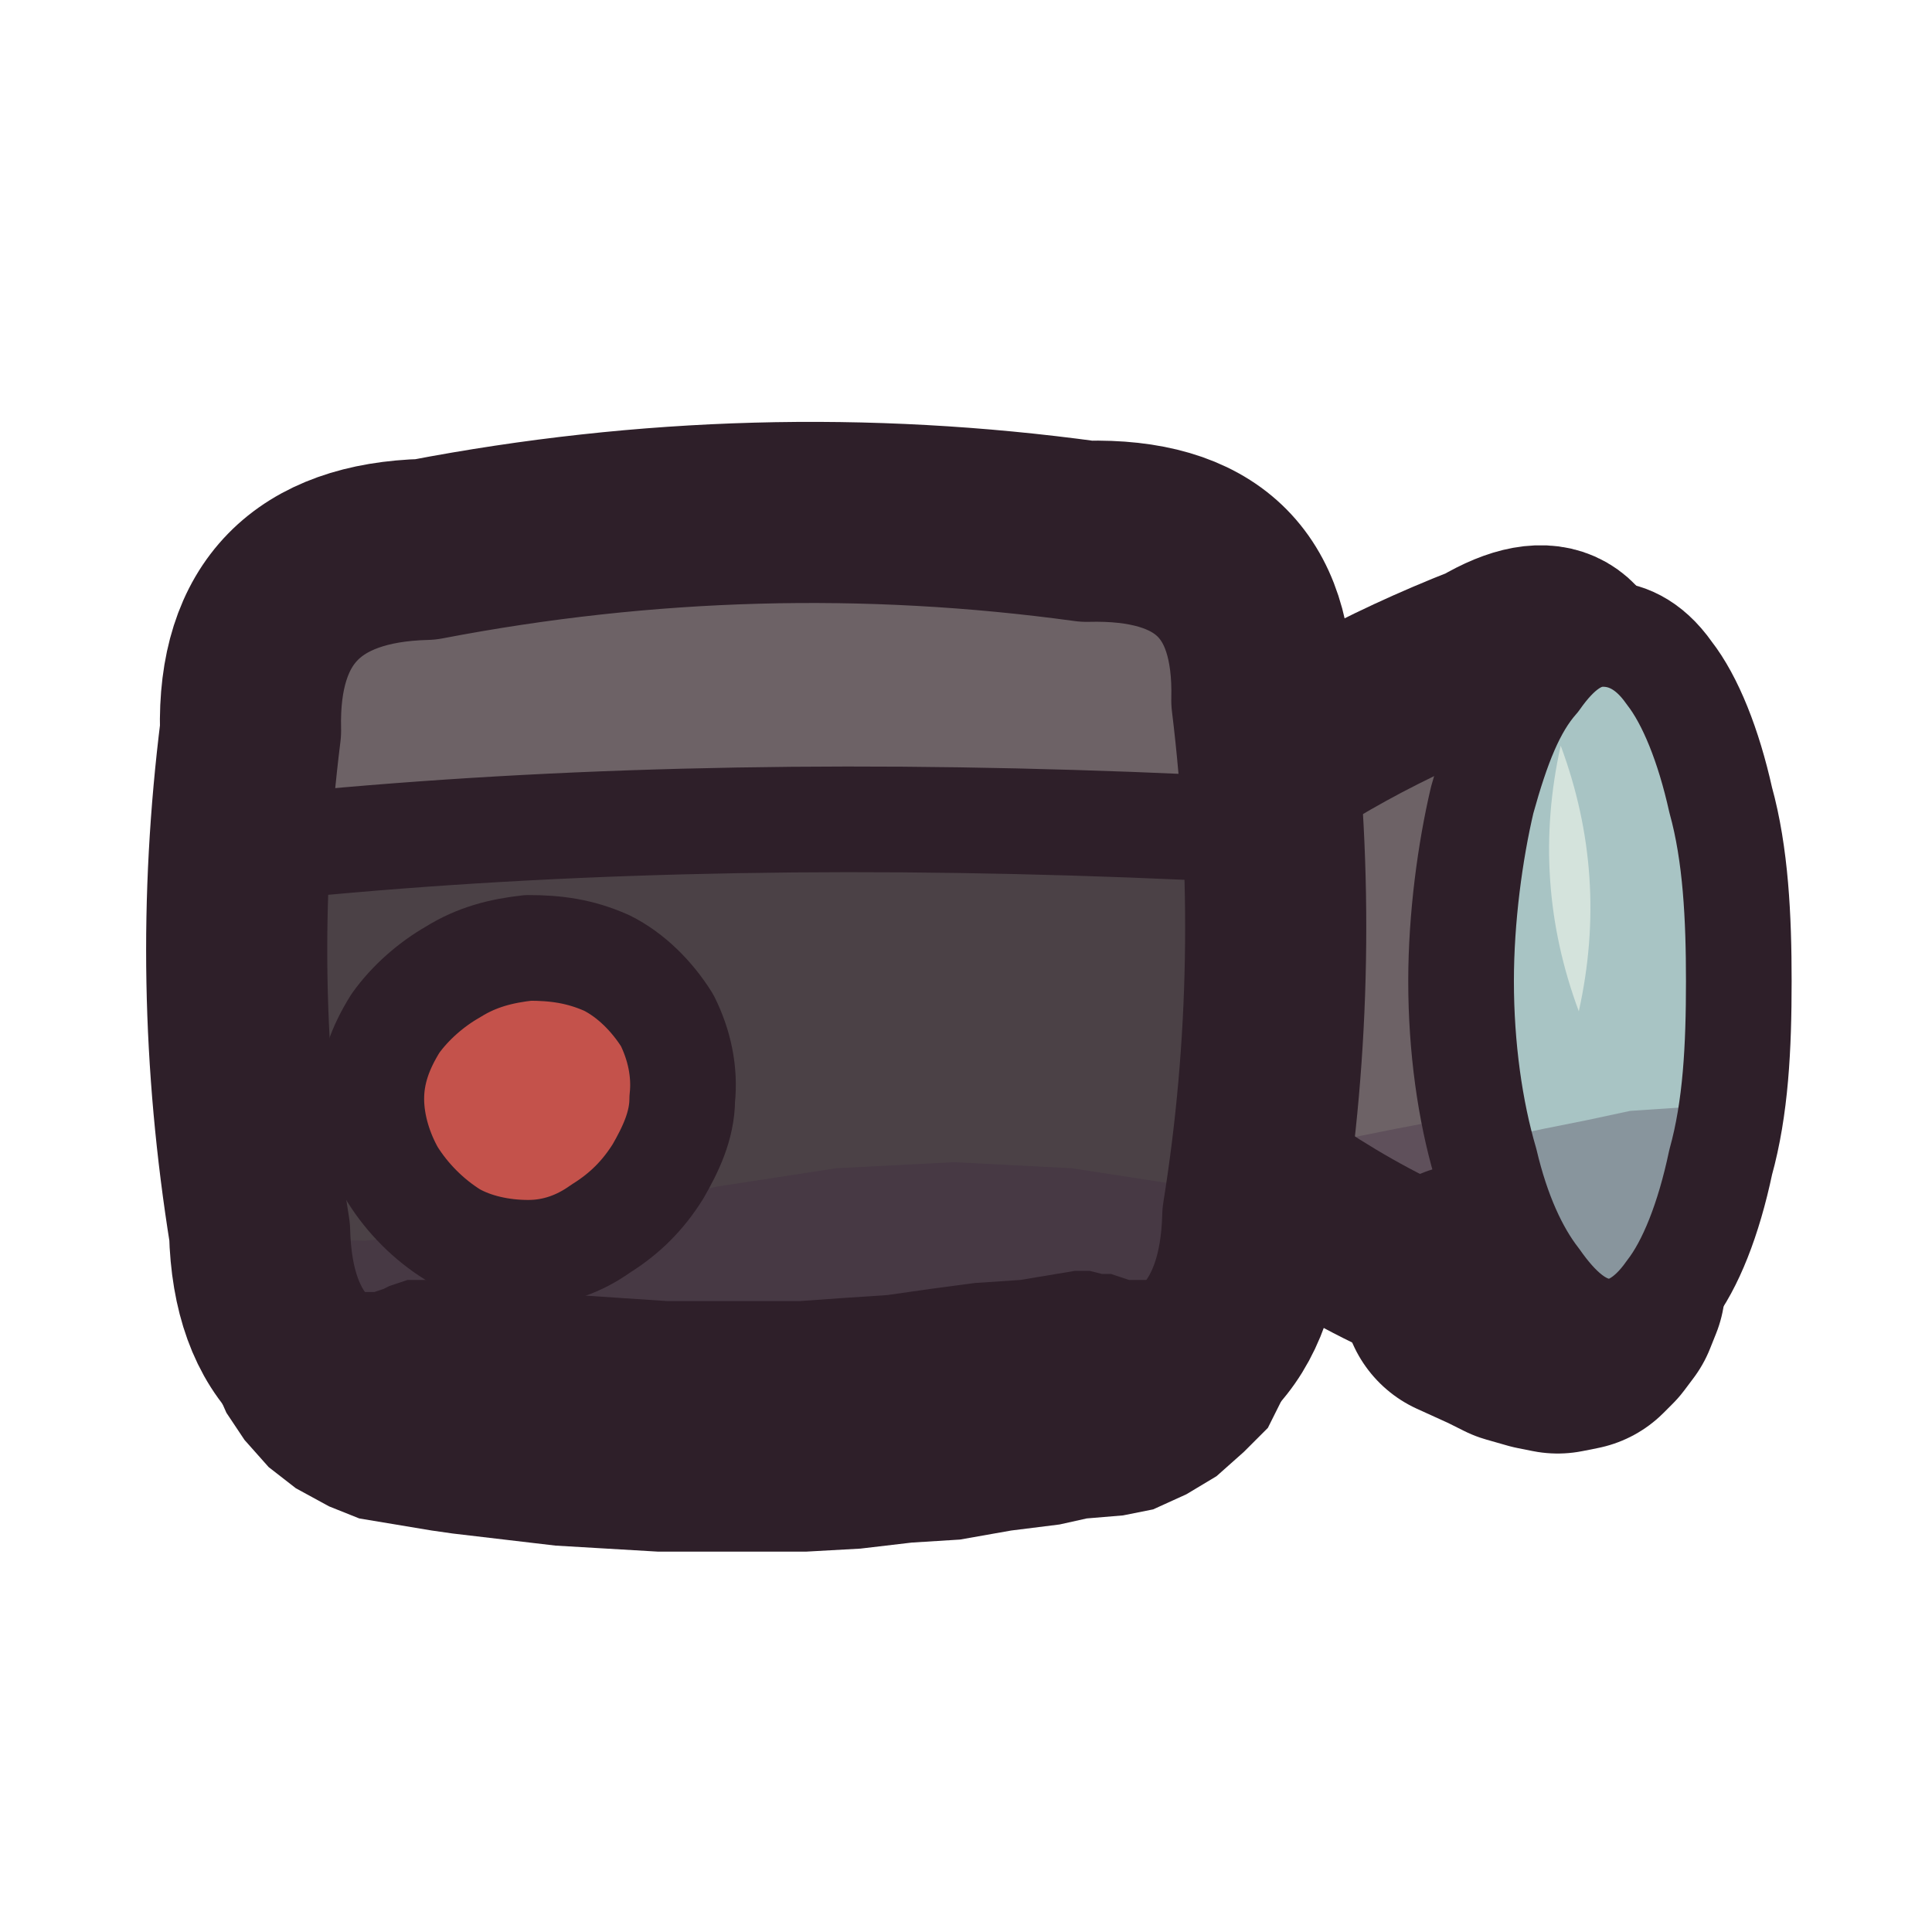
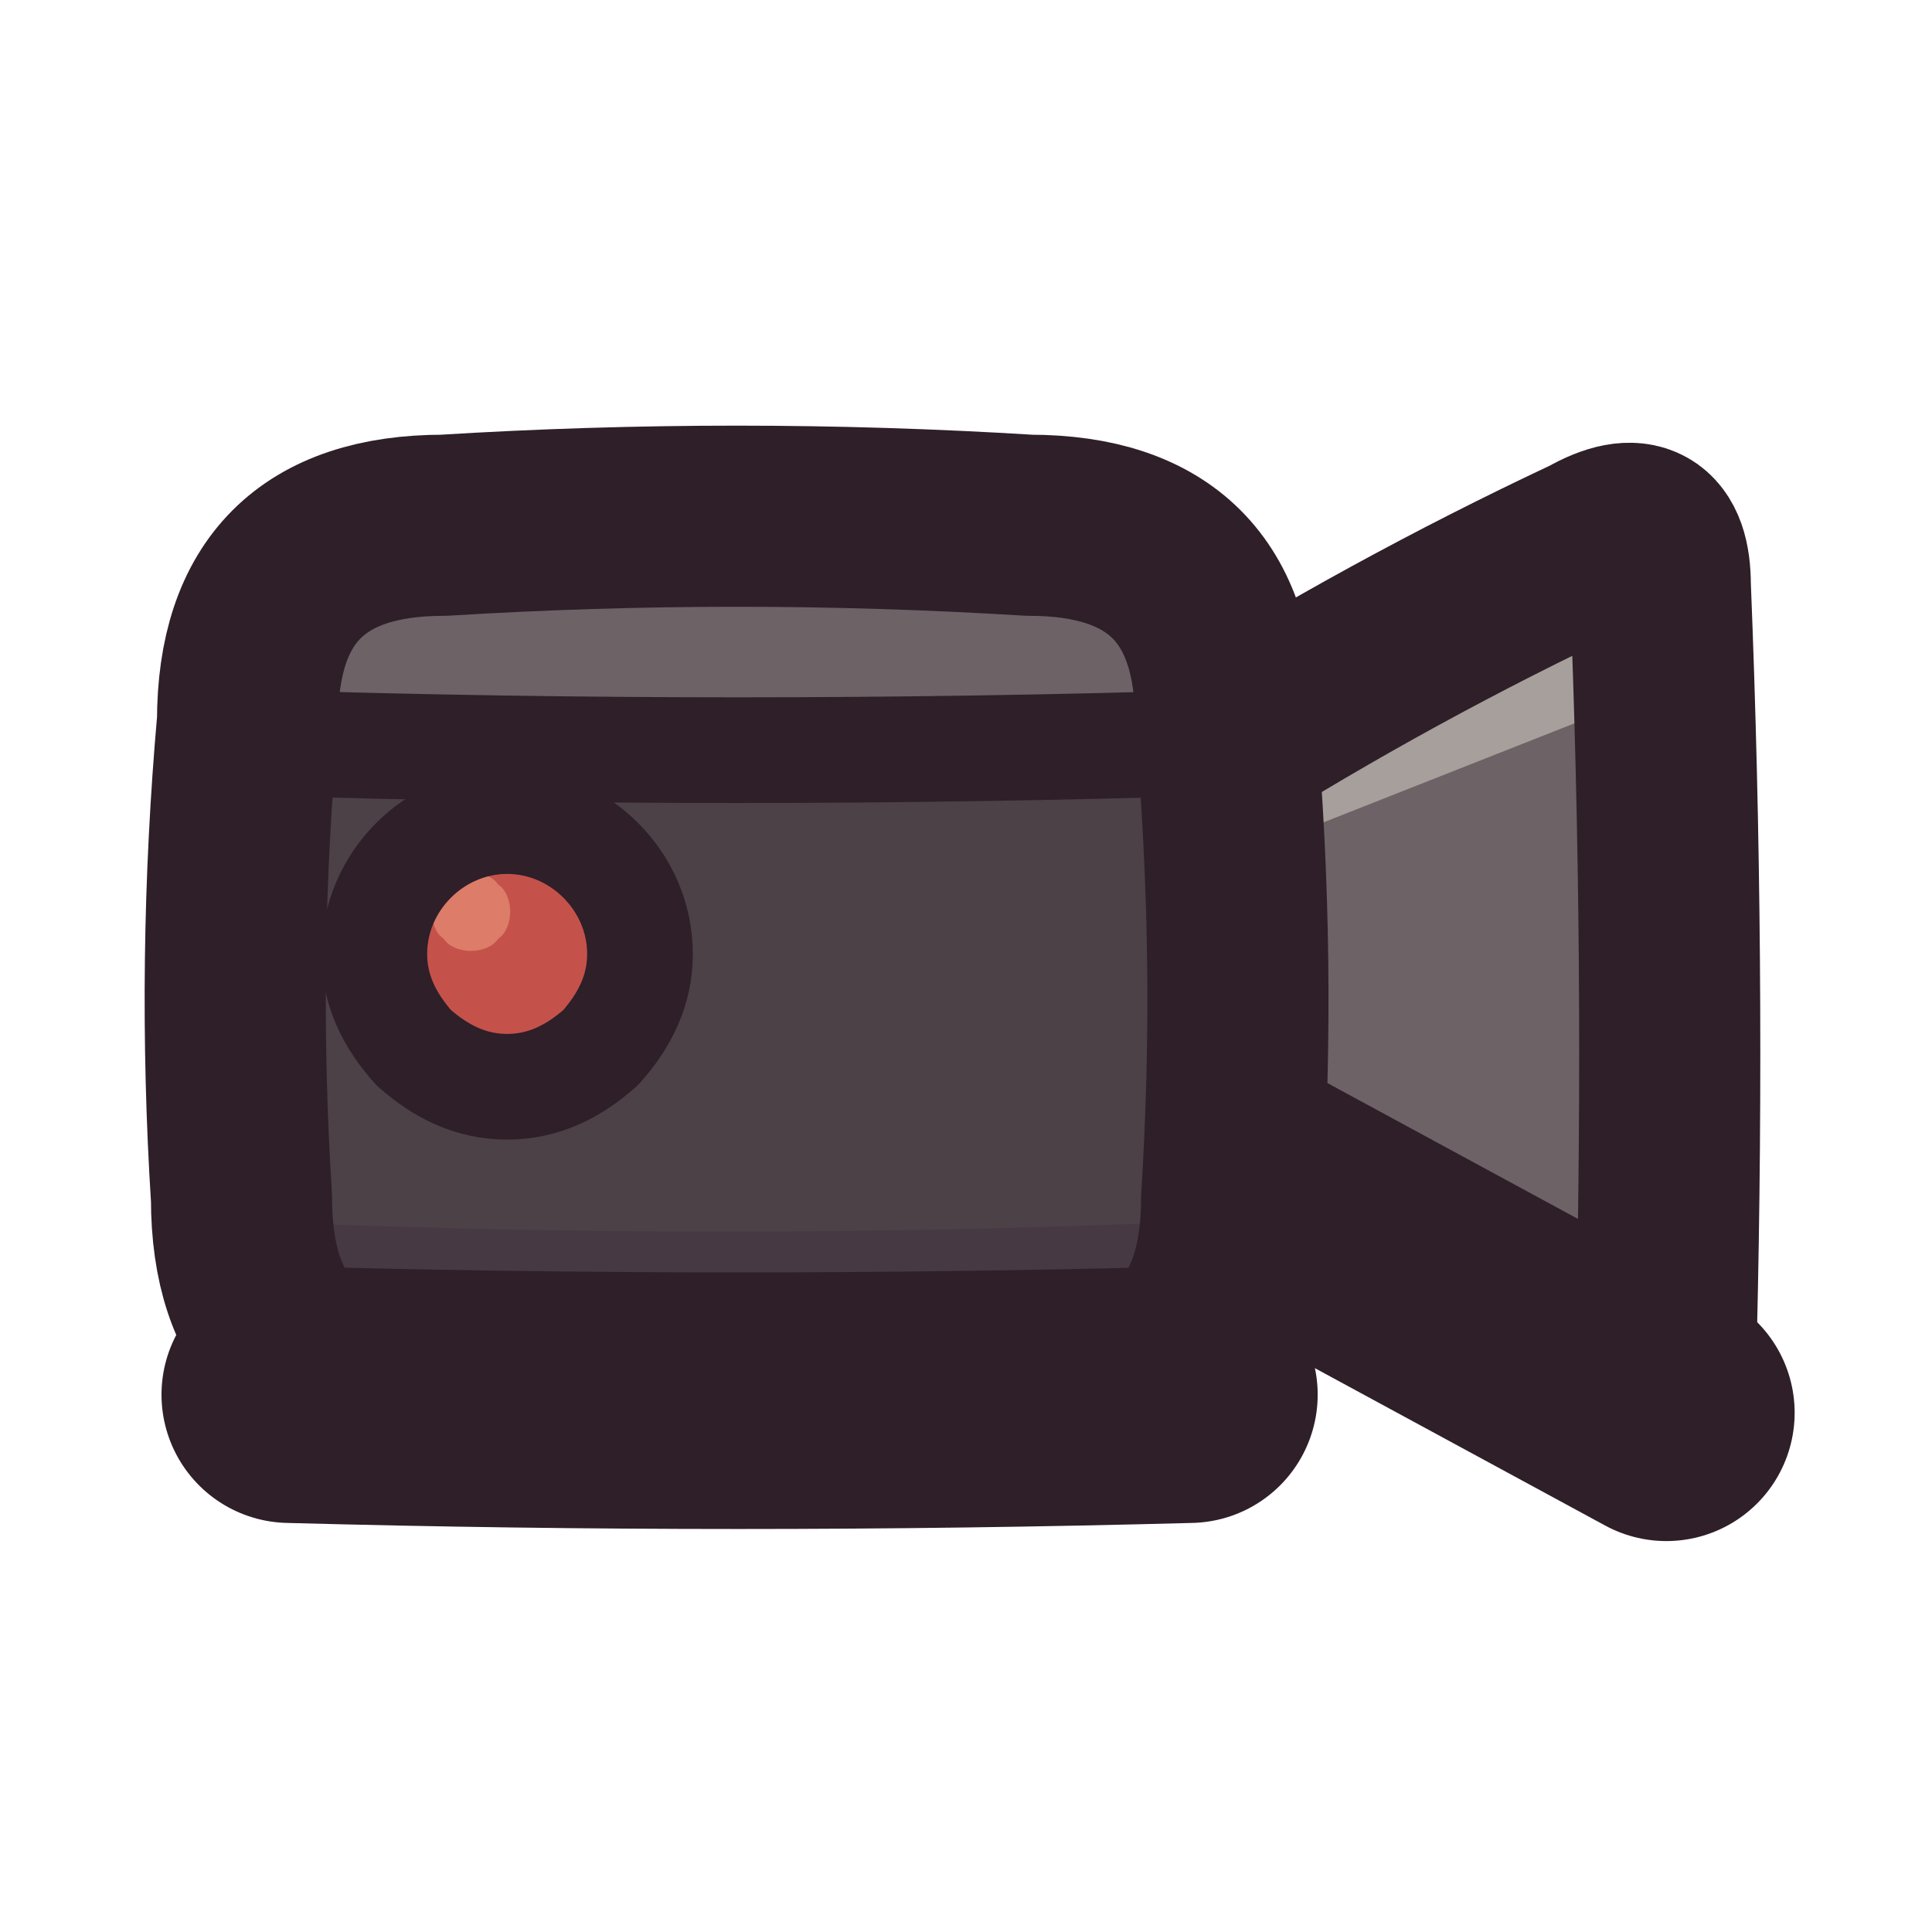
<svg xmlns="http://www.w3.org/2000/svg" viewBox="0 0 64 64" width="64" height="64">
  <defs>
-     <clipPath id="icon-camera-box">
-       <path d="M14.1 18.2C21.4 16.8 28.7 16.6 36 17.6C39.9 17.5 41.9 19.3 41.8 23.2C42.5 28.9 42.4 34.7 41.5 40.3C41.4 44.2 39.4 46.2 35.5 46.3C28.6 47.5 21.6 47.6 14.6 46.5C10.7 46.6 8.7 44.7 8.6 40.8C7.7 35.2 7.6 29.8 8.3 24.2C8.2 20.3 10.2 18.3 14.1 18.2Z" />
+     <clipPath id="icon-camera-body">
+       <path d="M14.7 17.4Q24.4 16.8 34.1 17.4Q40.6 17.4 40.6 23.9Q41.3 31.8 40.8 39.7Q40.8 46.2 34.3 46.2Q24.4 46.7 14.5 46.2Q8 46.2 8 39.7Q7.5 31.8 8.2 23.9Q8.2 17.4 14.7 17.4Z" />
    </clipPath>
    <clipPath id="icon-camera-horn">
-       <path d="M40.2 26.7C42.9 24.6 45.9 23 49.2 21.7C51.4 20.4 52.6 21.1 52.7 23.7C53.8 29.6 53.9 35.4 53 41.3C53.1 43.9 51.9 44.5 49.7 43.2C46.1 42.1 43 40.2 40.1 37.9C39 37.2 38.4 36.2 38.4 34.9C37.8 33.2 37.8 31.3 38.4 29.6C38.4 28.3 39 27.3 40.2 26.7Z" />
-     </clipPath>
-     <clipPath id="icon-camera-lens">
-       <path d="M57.6 32.5C57.6 34.7 57.5 36.7 57 38.5C56.6 40.4 56 41.9 55.3 42.8C54.6 43.8 53.8 44.2 53.1 44.1C52.3 44 51.6 43.4 50.9 42.4C50.2 41.5 49.6 40.2 49.2 38.5C48.7 36.8 48.4 34.7 48.4 32.5C48.4 30.4 48.7 28.2 49.1 26.5C49.6 24.7 50.1 23.4 50.9 22.5C51.6 21.5 52.3 21 53.1 21C53.8 21 54.6 21.3 55.3 22.3C56 23.2 56.6 24.7 57 26.5C57.5 28.3 57.6 30.4 57.6 32.5Z" />
+       <path d="M39.9 25.1Q46.1 21.2 52.7 18.1Q55 16.8 55 19.4Q55.5 31.8 55.2 44.2Q55.2 46.8 52.9 45.6Q46.2 42.4 39.9 38.5Q38.6 37.8 38.6 36.3L38.6 27.3Q38.6 25.8 39.9 25.1Z" />
    </clipPath>
  </defs>
  <g id="p-horn">
-     <path d="M40.2 26.7C42.9 24.6 45.9 23 49.2 21.7C51.4 20.4 52.6 21.1 52.7 23.7C53.8 29.6 53.9 35.4 53 41.3C53.1 43.9 51.9 44.5 49.7 43.2C46.1 42.1 43 40.2 40.1 37.9C39 37.2 38.4 36.2 38.4 34.9C37.8 33.2 37.8 31.3 38.4 29.6C38.4 28.3 39 27.3 40.2 26.7Z" fill="#6d6266" />
-     <path d="M29.7 37.4L31.7 37.8L33.9 38.1L35.9 38.3L38 38.4L40 38.3L42.1 38.1L44.2 37.8L46.2 37.4L48.3 37L50.4 36.7L52.5 36.5L54.5 36.4L56.6 36.5L58.7 36.7L60.8 37L62.8 37.4L62.8 63.2L29.7 63.2Z" fill="#3f2541" fill-opacity="0.3" clip-path="url(#icon-camera-horn)" />
-     <path d="M40.2 26.7C42.9 24.6 45.9 23 49.2 21.7C51.4 20.4 52.6 21.1 52.7 23.7C53.8 29.6 53.9 35.4 53 41.3C53.1 43.9 51.9 44.5 49.7 43.2C46.1 42.1 43 40.2 40.1 37.9C39 37.2 38.4 36.2 38.4 34.9C37.8 33.2 37.8 31.3 38.4 29.6C38.4 28.3 39 27.3 40.2 26.7Z" fill="none" stroke="#2e1f29" stroke-width="6" stroke-linecap="round" stroke-linejoin="round" />
-     <path d="M52.9 42.6L52.7 43.1L52.4 43.5L52.1 43.8L51.6 43.9L51.1 43.8L50.4 43.6L49.8 43.3L48.7 42.8" fill="none" stroke="#2e1f29" stroke-width="8.5" stroke-linecap="round" stroke-linejoin="round" />
-   </g>
-   <g id="p-lens">
-     <path d="M57.6 32.5C57.6 34.7 57.5 36.7 57 38.5C56.6 40.4 56 41.9 55.3 42.8C54.6 43.8 53.8 44.2 53.1 44.1C52.3 44 51.6 43.4 50.9 42.4C50.2 41.5 49.6 40.2 49.2 38.5C48.7 36.8 48.4 34.7 48.4 32.5C48.4 30.4 48.7 28.2 49.1 26.5C49.6 24.7 50.1 23.4 50.9 22.5C51.6 21.5 52.3 21 53.1 21C53.8 21 54.6 21.3 55.3 22.3C56 23.2 56.6 24.7 57 26.5C57.5 28.3 57.6 30.4 57.6 32.5Z" fill="#a8c4c4" />
-     <path d="M51.7 24.7Q50.7 29.2 52.3 33.5Q53.3 29 51.7 24.7Z" fill="#d4e3dc" />
-     <path d="M39.4 37.4L40.9 37.7L42.3 38L43.8 38.1L45.3 38.2L46.7 38.1L48.2 38L49.7 37.7L51.1 37.4L52.6 37.1L54 36.8L55.5 36.7L57 36.6L58.4 36.7L59.9 36.8L61.3 37.1L62.8 37.4L62.8 63.2L39.4 63.2Z" fill="#3f2541" fill-opacity="0.3" clip-path="url(#icon-camera-lens)" />
-     <path d="M57.6 32.5C57.6 34.7 57.5 36.7 57 38.5C56.6 40.4 56 41.9 55.3 42.8C54.6 43.8 53.8 44.2 53.1 44.1C52.3 44 51.6 43.4 50.9 42.4C50.2 41.5 49.6 40.2 49.2 38.5C48.7 36.8 48.4 34.7 48.4 32.5C48.4 30.4 48.7 28.2 49.1 26.5C49.6 24.7 50.1 23.4 50.9 22.5C51.6 21.5 52.3 21 53.1 21C53.8 21 54.6 21.3 55.3 22.3C56 23.2 56.6 24.7 57 26.5C57.5 28.3 57.6 30.4 57.6 32.5Z" fill="none" stroke="#2e1f29" stroke-width="3.5" stroke-linecap="round" stroke-linejoin="round" />
+     <path d="M39.9 25.1Q46.1 21.2 52.7 18.1Q55 16.8 55 19.4Q55.5 31.8 55.2 44.2Q55.2 46.8 52.9 45.6Q46.2 42.4 39.9 38.5Q38.6 37.8 38.6 36.3L38.6 27.3Q38.6 25.8 39.9 25.1Z" fill="#6d6266" />
+     <path d="M40.5 25.1L52.7 18.1Q55 16.8 55 19.4L55.1 22.8L40.4 28.6L39.9 26.6Q39.6 25.6 40.5 25.1Z" fill="#a69f9b" />
+     <path d="M30 40Q46 42 62 41L62 60L30 60Z" fill="#3f2541" fill-opacity="0.3" clip-path="url(#icon-camera-horn)" />
+     <path d="M39.9 25.1Q46.1 21.2 52.7 18.1Q55 16.8 55 19.4Q55.5 31.8 55.2 44.2Q55.2 46.8 52.9 45.6Q46.2 42.4 39.9 38.5Q38.6 37.8 38.6 36.3L38.6 27.3Q38.6 25.8 39.9 25.1Z" fill="none" stroke="#2e1f29" stroke-width="6" stroke-linecap="round" stroke-linejoin="round" />
+     <path d="M38.6 37.8L55.2 46.8" fill="none" stroke="#2e1f29" stroke-width="8.5" stroke-linecap="round" stroke-linejoin="round" />
  </g>
  <g id="p-body">
-     <path d="M14.1 18.2C21.4 16.8 28.7 16.6 36 17.6C39.9 17.5 41.9 19.3 41.8 23.2C42.5 28.9 42.4 34.7 41.5 40.3C41.4 44.2 39.4 46.2 35.5 46.3C28.6 47.5 21.6 47.6 14.6 46.5C10.7 46.6 8.7 44.7 8.6 40.8C7.7 35.2 7.6 29.8 8.3 24.2C8.2 20.3 10.2 18.3 14.1 18.2Z" fill="#4b4146" />
-     <path d="M0.4 0.8H62.8V27.1Q47.2 28.7 31.6 27.7Q16 26.8 0.4 28.5Z" fill="#6d6266" clip-path="url(#icon-camera-box)" />
-     <path d="M0.4 39.8L4.3 40.5L8.2 41L12.1 41.1L16 40.7L19.9 40.1L23.8 39.3L27.7 38.7L31.6 38.5L35.5 38.7L39.4 39.3L43.3 40.1L47.2 40.7L51.1 41.1L55 41L58.9 40.5L62.8 39.8L62.8 63.2L0.4 63.2Z" fill="#3f2541" fill-opacity="0.3" clip-path="url(#icon-camera-box)" />
-     <path d="M10.7 27.9Q23.8 26.7 39.4 27.4" fill="none" stroke="#2e1f29" stroke-width="3.5" stroke-linecap="round" stroke-linejoin="round" />
-     <path d="M22.6 36.4C22.6 37.3 22.2 38.1 21.8 38.8C21.3 39.6 20.7 40.2 19.9 40.7C19.2 41.2 18.4 41.5 17.5 41.5C16.6 41.5 15.7 41.3 15 40.9C14.2 40.4 13.5 39.7 13 38.9C12.6 38.2 12.3 37.3 12.3 36.4C12.3 35.5 12.6 34.7 13.1 33.9C13.6 33.2 14.3 32.6 15 32.2C15.8 31.7 16.6 31.5 17.5 31.4C18.4 31.4 19.2 31.5 20.1 31.9C20.9 32.3 21.6 33 22.1 33.8C22.5 34.6 22.7 35.5 22.6 36.4Z" fill="#c4524b" />
-     <path d="M22.6 36.4C22.6 37.3 22.2 38.1 21.8 38.8C21.3 39.6 20.7 40.2 19.9 40.7C19.2 41.2 18.4 41.5 17.5 41.5C16.6 41.5 15.7 41.3 15 40.9C14.2 40.4 13.5 39.7 13 38.9C12.6 38.2 12.3 37.3 12.3 36.4C12.3 35.5 12.6 34.7 13.1 33.9C13.6 33.2 14.3 32.6 15 32.2C15.8 31.7 16.6 31.5 17.5 31.4C18.4 31.4 19.2 31.5 20.1 31.9C20.9 32.3 21.6 33 22.1 33.8C22.5 34.6 22.7 35.5 22.6 36.4Z" fill="none" stroke="#2e1f29" stroke-width="3.5" stroke-linecap="round" stroke-linejoin="round" />
-     <path d="M14.1 18.2C21.4 16.8 28.7 16.6 36 17.6C39.9 17.5 41.9 19.3 41.8 23.2C42.5 28.9 42.4 34.7 41.5 40.3C41.4 44.2 39.4 46.2 35.5 46.3C28.6 47.5 21.6 47.6 14.6 46.5C10.7 46.6 8.7 44.7 8.6 40.8C7.7 35.2 7.6 29.8 8.3 24.2C8.2 20.3 10.2 18.3 14.1 18.2Z" fill="none" stroke="#2e1f29" stroke-width="6" stroke-linecap="round" stroke-linejoin="round" />
-     <path d="M39.2 40.3L39.1 40.9L39 41.5L38.7 42L38.4 42.3L38.2 42.4L37.9 42.4L37.6 42.4L37.4 42.4L37.1 42.3L36.8 42.2L36.5 42.2L36.1 42.1L35.6 42.1L33.8 42.4L32.3 42.5L30.8 42.7L29.4 42.9L27.9 43L26.5 43.1L25 43.1L23.5 43.1L22.1 43.1L20.6 43L19.1 42.9L17.7 42.7L16.1 42.6L14.3 42.4L13.9 42.4L13.5 42.4L13.2 42.5L12.9 42.6L12.7 42.7L12.4 42.8L12.2 42.8L11.9 42.8L11.6 42.6L11.3 42.4L11.1 42L11 41.4L10.9 40.4L6.4 41.2L6.4 41.9L6.5 42.8L6.6 43.8L6.8 44.9L7.1 45.9L7.5 46.8L8.1 47.7L8.9 48.6L9.8 49.3L10.9 49.9L11.9 50.3L13.1 50.5L14.3 50.7L15 50.8L16.7 51L18.4 51.2L20.1 51.3L21.8 51.4L23.4 51.4L25.1 51.4L26.7 51.4L28.5 51.3L30.2 51.1L31.8 51L33.5 50.7L35.1 50.5L36 50.3L37.2 50.2L38.2 50L39.3 49.5L40.3 48.9L41.2 48.1L42 47.3L42.5 46.3L43 45.4L43.3 44.4L43.5 43.3L43.6 42.4L43.7 41.4L43.7 40.3Z" fill="#2e1f29" />
+     <path d="M14.7 17.4Q24.4 16.8 34.1 17.4Q40.6 17.4 40.6 23.9Q41.3 31.8 40.8 39.7Q40.8 46.2 34.3 46.2Q24.4 46.7 14.5 46.2Q8 46.2 8 39.7Q7.5 31.8 8.2 23.9Q8.2 17.4 14.7 17.4Z" fill="#4b4146" />
+     <path d="M11.5 17.4Q24.4 16.8 37.3 17.4Q40.6 17.4 40.6 20.7L40.7 24.6L8.1 24.6L8.2 20.7Q8.2 17.4 11.5 17.4Z" fill="#6d6266" />
+     <path d="M0 40Q24 41.6 48 40L48 60L0 60Z" fill="#3f2541" fill-opacity="0.3" clip-path="url(#icon-camera-body)" />
+     <path d="M8.6 24.6Q24.4 25.1 40.4 24.6" fill="none" stroke="#2e1f29" stroke-width="3.5" stroke-linecap="round" stroke-linejoin="round" />
+     <path d="M21.2 31.6C21.2 32.8 20.7 33.8 19.9 34.7C19 35.5 18 36 16.8 36C15.6 36 14.6 35.5 13.7 34.7C12.9 33.8 12.4 32.8 12.4 31.6C12.4 30.4 12.9 29.3 13.7 28.5C14.5 27.7 15.6 27.2 16.8 27.2C18 27.2 19.1 27.7 19.9 28.5C20.7 29.3 21.2 30.4 21.2 31.6Z" fill="#c4524b" />
+     <path d="M16.9 30.2C16.9 30.5 16.8 30.9 16.5 31.1C16.3 31.4 15.9 31.5 15.6 31.5C15.3 31.5 14.9 31.4 14.7 31.1C14.4 30.9 14.3 30.5 14.3 30.2C14.3 29.9 14.4 29.5 14.7 29.3C14.9 29 15.3 28.9 15.6 28.9C15.9 28.9 16.3 29 16.5 29.3C16.8 29.5 16.9 29.9 16.9 30.2Z" fill="#dc7c69" />
+     <path d="M21.2 31.6C21.2 32.8 20.7 33.8 19.9 34.7C19 35.5 18 36 16.8 36C15.6 36 14.6 35.5 13.7 34.7C12.9 33.8 12.4 32.8 12.4 31.6C12.4 30.4 12.9 29.3 13.7 28.5C14.5 27.7 15.6 27.2 16.8 27.2C18 27.2 19.1 27.7 19.9 28.5C20.7 29.3 21.2 30.4 21.2 31.6Z" fill="none" stroke="#2e1f29" stroke-width="3.5" stroke-linecap="round" stroke-linejoin="round" />
+     <path d="M14.7 17.4Q24.4 16.8 34.1 17.4Q40.6 17.4 40.6 23.9Q41.3 31.8 40.8 39.7Q40.8 46.2 34.3 46.2Q24.4 46.7 14.5 46.2Q8 46.2 8 39.7Q7.5 31.8 8.2 23.9Q8.2 17.4 14.7 17.4Z" fill="none" stroke="#2e1f29" stroke-width="6" stroke-linecap="round" stroke-linejoin="round" />
+     <path d="M9.6 46.2Q24.4 46.6 39.4 46.2" fill="none" stroke="#2e1f29" stroke-width="8.5" stroke-linecap="round" stroke-linejoin="round" />
  </g>
</svg>
